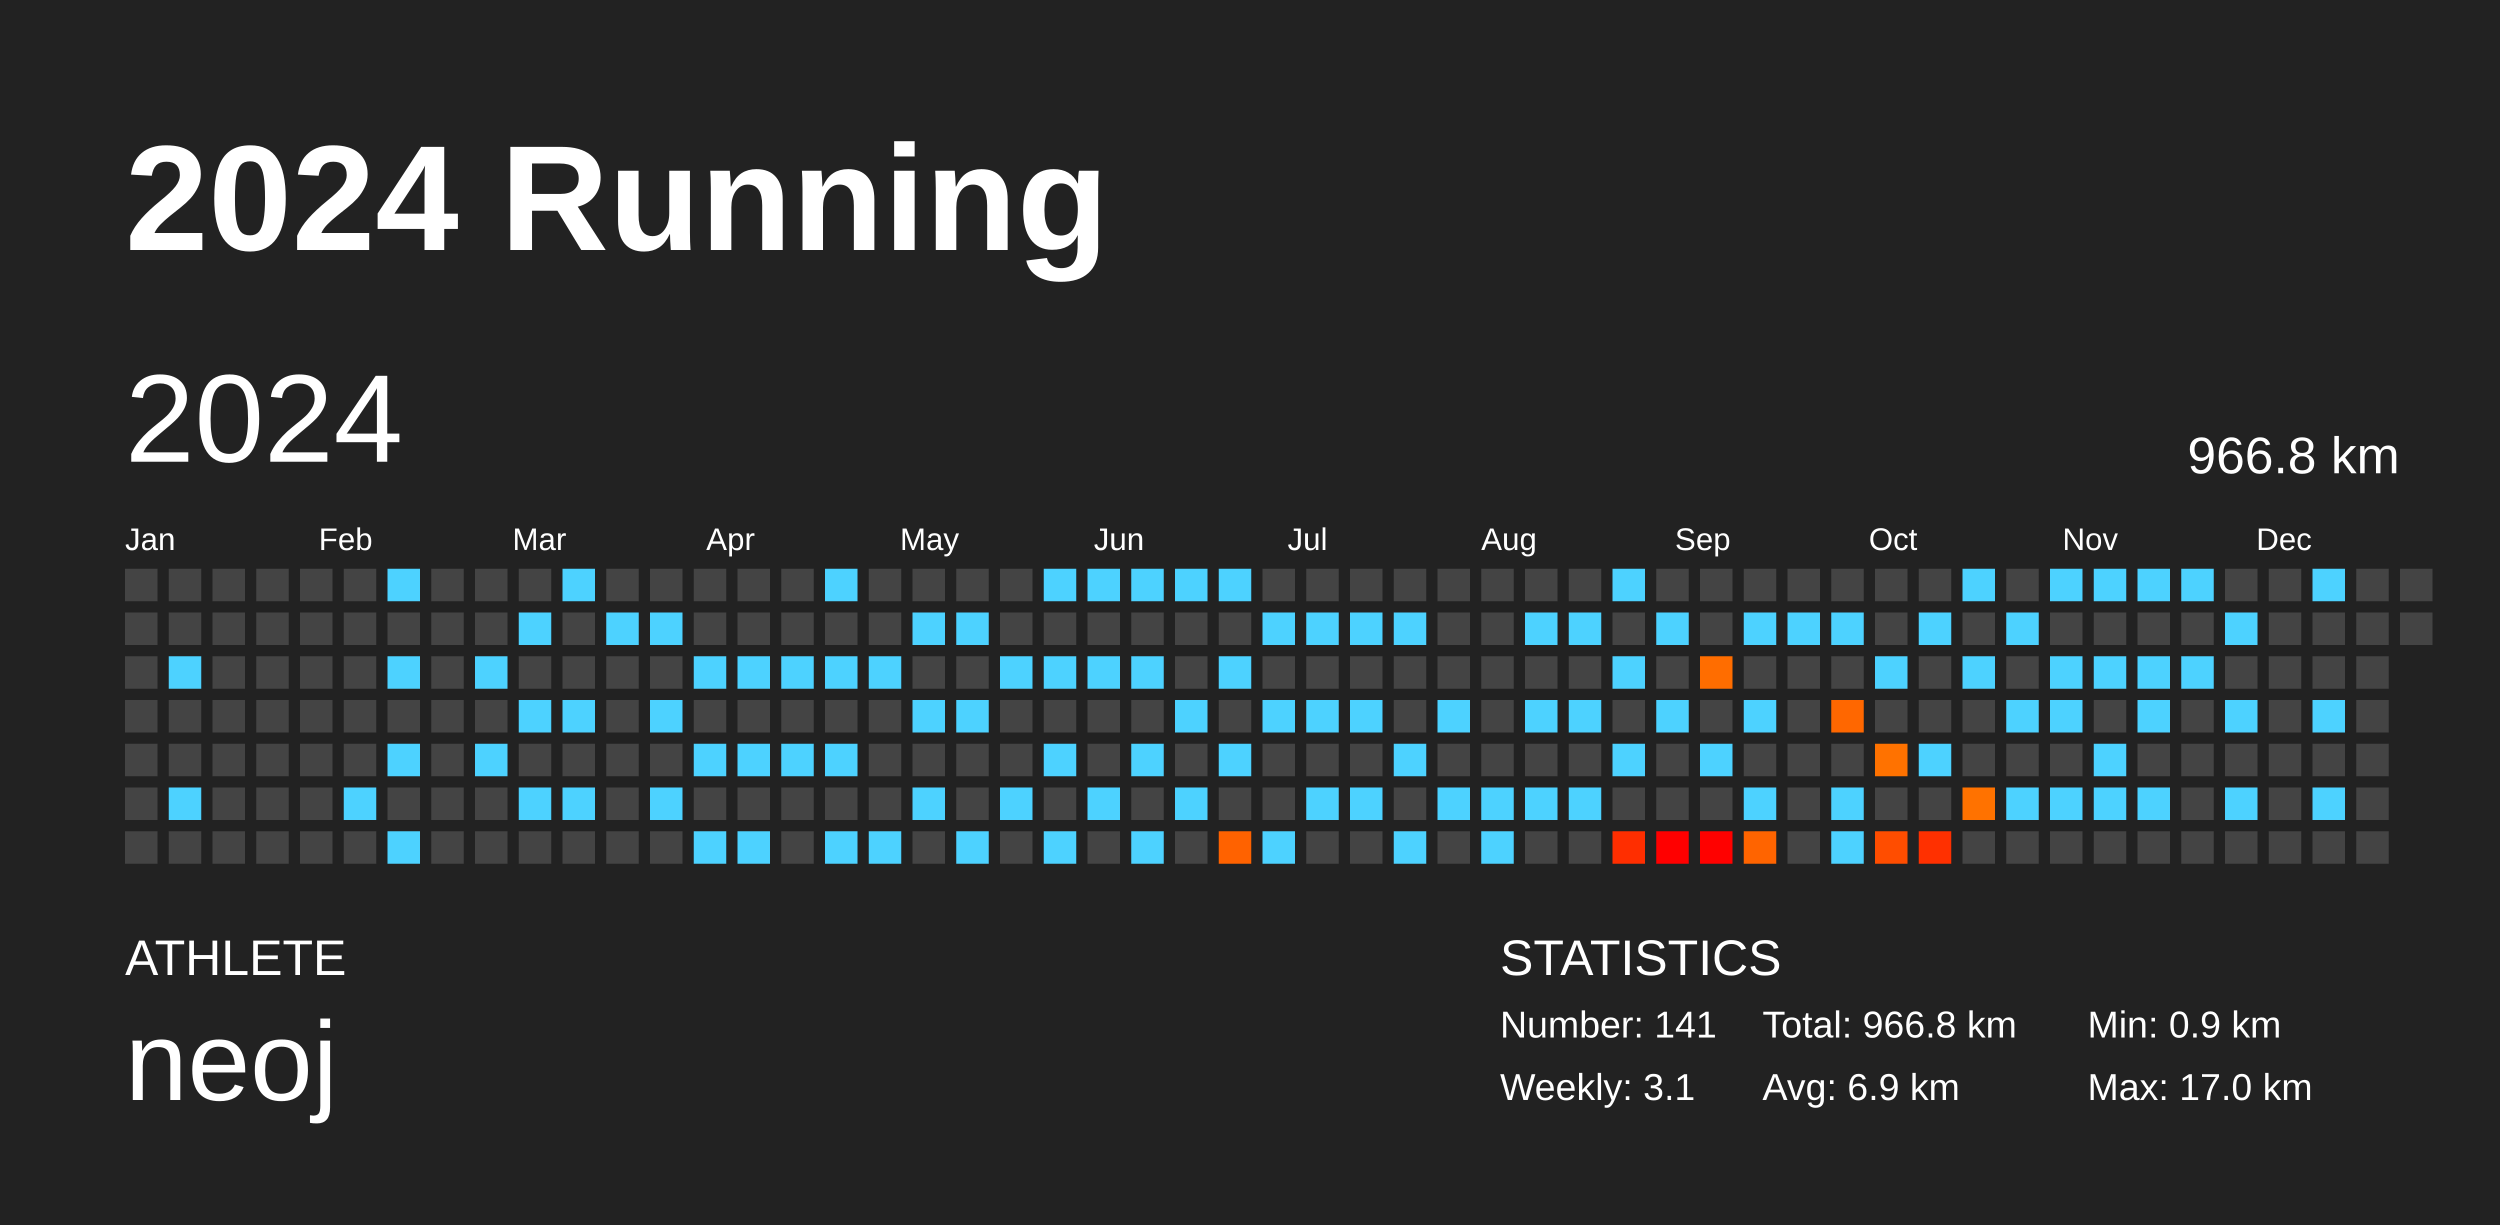
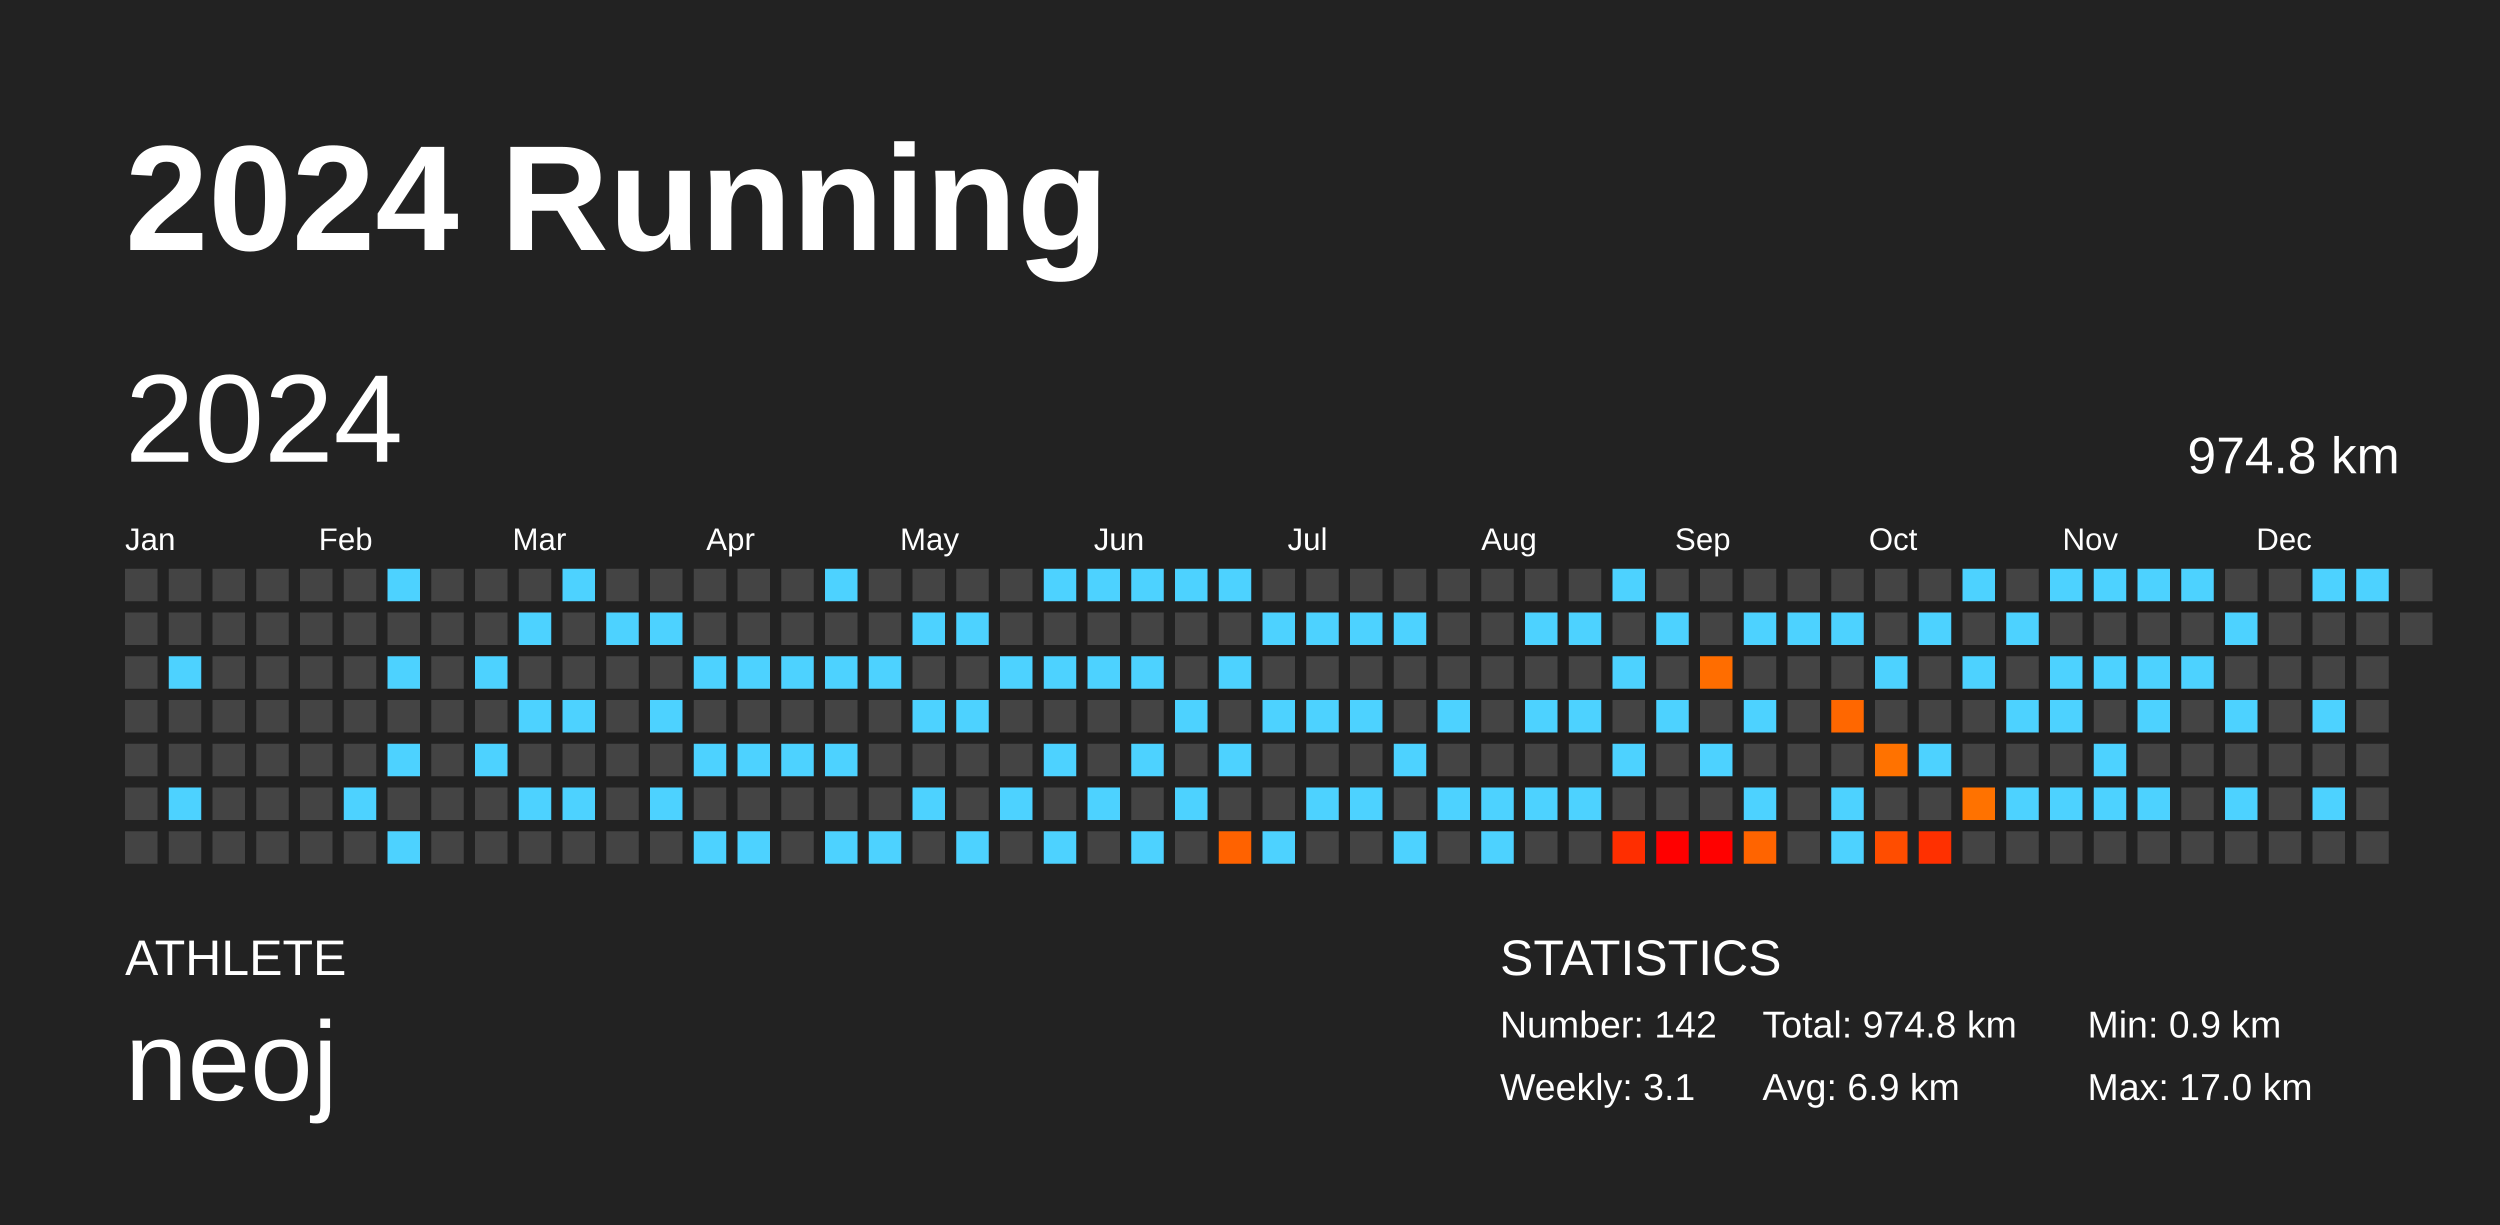
<svg xmlns="http://www.w3.org/2000/svg" baseProfile="full" height="98mm" version="1.1" viewBox="0,0,200,98" width="200mm">
  <defs />
  <rect fill="#222222" height="98" width="200" x="0" y="0" />
  <text fill="#FFFFFF" style="font-size:12px; font-family:Arial; font-weight:bold;" x="10" y="20">2024 Running</text>
  <text fill="#FFFFFF" style="font-size:4px; font-family:Arial" x="10" y="78">ATHLETE</text>
  <text fill="#FFFFFF" style="font-size:9px; font-family:Arial" x="10" y="88">neoj</text>
  <text fill="#FFFFFF" style="font-size:4px; font-family:Arial" x="120" y="78">STATISTICS</text>
-   <text fill="#FFFFFF" style="font-size:3px; font-family:Arial" x="120" y="83">Number: 141</text>
+   <text fill="#FFFFFF" style="font-size:3px; font-family:Arial" x="120" y="83">Number: 142</text>
  <text fill="#FFFFFF" style="font-size:3px; font-family:Arial" x="120" y="88">Weekly: 3.1</text>
-   <text fill="#FFFFFF" style="font-size:3px; font-family:Arial" x="141" y="83">Total: 966.8 km</text>
+   <text fill="#FFFFFF" style="font-size:3px; font-family:Arial" x="141" y="83">Total: 974.8 km</text>
  <text fill="#FFFFFF" style="font-size:3px; font-family:Arial" x="141" y="88">Avg: 6.9 km</text>
  <text fill="#FFFFFF" style="font-size:3px; font-family:Arial" x="167" y="83">Min: 0.9 km</text>
  <text fill="#FFFFFF" style="font-size:3px; font-family:Arial" x="167" y="88">Max: 17.0 km</text>
  <text dominant-baseline="hanging" fill="#FFFFFF" style="font-size:10.0px; font-family:Arial;" x="10" y="30">2024</text>
-   <text dominant-baseline="hanging" fill="#FFFFFF" style="font-size:4.125px; font-family:Arial;" x="175" y="35">966.8 km</text>
+   <text dominant-baseline="hanging" fill="#FFFFFF" style="font-size:4.125px; font-family:Arial;" x="175" y="35">974.8 km</text>
  <text fill="#FFFFFF" style="font-size:2.5px; font-family:Arial" x="10.0" y="44">Jan</text>
  <text fill="#FFFFFF" style="font-size:2.5px; font-family:Arial" x="25.5" y="44">Feb</text>
  <text fill="#FFFFFF" style="font-size:2.5px; font-family:Arial" x="41.0" y="44">Mar</text>
  <text fill="#FFFFFF" style="font-size:2.5px; font-family:Arial" x="56.5" y="44">Apr</text>
  <text fill="#FFFFFF" style="font-size:2.5px; font-family:Arial" x="72.0" y="44">May</text>
  <text fill="#FFFFFF" style="font-size:2.5px; font-family:Arial" x="87.5" y="44">Jun</text>
  <text fill="#FFFFFF" style="font-size:2.5px; font-family:Arial" x="103.0" y="44">Jul</text>
  <text fill="#FFFFFF" style="font-size:2.5px; font-family:Arial" x="118.5" y="44">Aug</text>
  <text fill="#FFFFFF" style="font-size:2.5px; font-family:Arial" x="134.0" y="44">Sep</text>
  <text fill="#FFFFFF" style="font-size:2.5px; font-family:Arial" x="149.5" y="44">Oct</text>
  <text fill="#FFFFFF" style="font-size:2.5px; font-family:Arial" x="165.0" y="44">Nov</text>
  <text fill="#FFFFFF" style="font-size:2.5px; font-family:Arial" x="180.5" y="44">Dec</text>
  <rect fill="#444444" height="2.6" width="2.6" x="10.0" y="45.5" />
  <rect fill="#444444" height="2.6" width="2.6" x="10.0" y="49.0" />
  <rect fill="#444444" height="2.6" width="2.6" x="10.0" y="52.5" />
  <rect fill="#444444" height="2.6" width="2.6" x="10.0" y="56.0" />
  <rect fill="#444444" height="2.6" width="2.6" x="10.0" y="59.5" />
  <rect fill="#444444" height="2.6" width="2.6" x="10.0" y="63.0" />
  <rect fill="#444444" height="2.6" width="2.6" x="10.0" y="66.5" />
  <rect fill="#444444" height="2.6" width="2.6" x="13.5" y="45.5" />
  <rect fill="#444444" height="2.6" width="2.6" x="13.5" y="49.0" />
  <rect fill="#4dd2ff" height="2.6" width="2.6" x="13.5" y="52.5" />
  <rect fill="#444444" height="2.6" width="2.6" x="13.5" y="56.0" />
  <rect fill="#444444" height="2.6" width="2.6" x="13.5" y="59.5" />
  <rect fill="#4dd2ff" height="2.6" width="2.6" x="13.5" y="63.0" />
  <rect fill="#444444" height="2.6" width="2.6" x="13.5" y="66.5" />
  <rect fill="#444444" height="2.6" width="2.6" x="17.0" y="45.5" />
  <rect fill="#444444" height="2.6" width="2.6" x="17.0" y="49.0" />
  <rect fill="#444444" height="2.6" width="2.6" x="17.0" y="52.5" />
  <rect fill="#444444" height="2.6" width="2.6" x="17.0" y="56.0" />
  <rect fill="#444444" height="2.6" width="2.6" x="17.0" y="59.5" />
  <rect fill="#444444" height="2.6" width="2.6" x="17.0" y="63.0" />
  <rect fill="#444444" height="2.6" width="2.6" x="17.0" y="66.5" />
  <rect fill="#444444" height="2.6" width="2.6" x="20.5" y="45.5" />
  <rect fill="#444444" height="2.6" width="2.6" x="20.5" y="49.0" />
  <rect fill="#444444" height="2.6" width="2.6" x="20.5" y="52.5" />
  <rect fill="#444444" height="2.6" width="2.6" x="20.5" y="56.0" />
  <rect fill="#444444" height="2.6" width="2.6" x="20.5" y="59.5" />
  <rect fill="#444444" height="2.6" width="2.6" x="20.5" y="63.0" />
  <rect fill="#444444" height="2.6" width="2.6" x="20.5" y="66.5" />
  <rect fill="#444444" height="2.6" width="2.6" x="24.0" y="45.5" />
  <rect fill="#444444" height="2.6" width="2.6" x="24.0" y="49.0" />
  <rect fill="#444444" height="2.6" width="2.6" x="24.0" y="52.5" />
  <rect fill="#444444" height="2.6" width="2.6" x="24.0" y="56.0" />
  <rect fill="#444444" height="2.6" width="2.6" x="24.0" y="59.5" />
  <rect fill="#444444" height="2.6" width="2.6" x="24.0" y="63.0" />
  <rect fill="#444444" height="2.6" width="2.6" x="24.0" y="66.5" />
  <rect fill="#444444" height="2.6" width="2.6" x="27.5" y="45.5" />
  <rect fill="#444444" height="2.6" width="2.6" x="27.5" y="49.0" />
  <rect fill="#444444" height="2.6" width="2.6" x="27.5" y="52.5" />
  <rect fill="#444444" height="2.6" width="2.6" x="27.5" y="56.0" />
  <rect fill="#444444" height="2.6" width="2.6" x="27.5" y="59.5" />
  <rect fill="#4dd2ff" height="2.6" width="2.6" x="27.5" y="63.0" />
  <rect fill="#444444" height="2.6" width="2.6" x="27.5" y="66.5" />
  <rect fill="#4dd2ff" height="2.6" width="2.6" x="31.0" y="45.5" />
  <rect fill="#444444" height="2.6" width="2.6" x="31.0" y="49.0" />
  <rect fill="#4dd2ff" height="2.6" width="2.6" x="31.0" y="52.5" />
  <rect fill="#444444" height="2.6" width="2.6" x="31.0" y="56.0" />
  <rect fill="#4dd2ff" height="2.6" width="2.6" x="31.0" y="59.5" />
  <rect fill="#444444" height="2.6" width="2.6" x="31.0" y="63.0" />
  <rect fill="#4dd2ff" height="2.6" width="2.6" x="31.0" y="66.5" />
  <rect fill="#444444" height="2.6" width="2.6" x="34.5" y="45.5" />
  <rect fill="#444444" height="2.6" width="2.6" x="34.5" y="49.0" />
  <rect fill="#444444" height="2.6" width="2.6" x="34.5" y="52.5" />
  <rect fill="#444444" height="2.6" width="2.6" x="34.5" y="56.0" />
  <rect fill="#444444" height="2.6" width="2.6" x="34.5" y="59.5" />
  <rect fill="#444444" height="2.6" width="2.6" x="34.5" y="63.0" />
  <rect fill="#444444" height="2.6" width="2.6" x="34.5" y="66.5" />
  <rect fill="#444444" height="2.6" width="2.6" x="38.0" y="45.5" />
  <rect fill="#444444" height="2.6" width="2.6" x="38.0" y="49.0" />
  <rect fill="#4dd2ff" height="2.6" width="2.6" x="38.0" y="52.5" />
  <rect fill="#444444" height="2.6" width="2.6" x="38.0" y="56.0" />
  <rect fill="#4dd2ff" height="2.6" width="2.6" x="38.0" y="59.5" />
  <rect fill="#444444" height="2.6" width="2.6" x="38.0" y="63.0" />
  <rect fill="#444444" height="2.6" width="2.6" x="38.0" y="66.5" />
  <rect fill="#444444" height="2.6" width="2.6" x="41.5" y="45.5" />
  <rect fill="#4dd2ff" height="2.6" width="2.6" x="41.5" y="49.0" />
  <rect fill="#444444" height="2.6" width="2.6" x="41.5" y="52.5" />
  <rect fill="#4dd2ff" height="2.6" width="2.6" x="41.5" y="56.0" />
  <rect fill="#444444" height="2.6" width="2.6" x="41.5" y="59.5" />
  <rect fill="#4dd2ff" height="2.6" width="2.6" x="41.5" y="63.0" />
  <rect fill="#444444" height="2.6" width="2.6" x="41.5" y="66.5" />
  <rect fill="#4dd2ff" height="2.6" width="2.6" x="45.0" y="45.5" />
  <rect fill="#444444" height="2.6" width="2.6" x="45.0" y="49.0" />
  <rect fill="#444444" height="2.6" width="2.6" x="45.0" y="52.5" />
  <rect fill="#4dd2ff" height="2.6" width="2.6" x="45.0" y="56.0" />
  <rect fill="#444444" height="2.6" width="2.6" x="45.0" y="59.5" />
  <rect fill="#4dd2ff" height="2.6" width="2.6" x="45.0" y="63.0" />
  <rect fill="#444444" height="2.6" width="2.6" x="45.0" y="66.5" />
  <rect fill="#444444" height="2.6" width="2.6" x="48.5" y="45.5" />
  <rect fill="#4dd2ff" height="2.6" width="2.6" x="48.5" y="49.0" />
  <rect fill="#444444" height="2.6" width="2.6" x="48.5" y="52.5" />
  <rect fill="#444444" height="2.6" width="2.6" x="48.5" y="56.0" />
  <rect fill="#444444" height="2.6" width="2.6" x="48.5" y="59.5" />
  <rect fill="#444444" height="2.6" width="2.6" x="48.5" y="63.0" />
  <rect fill="#444444" height="2.6" width="2.6" x="48.5" y="66.5" />
  <rect fill="#444444" height="2.6" width="2.6" x="52.0" y="45.5" />
  <rect fill="#4dd2ff" height="2.6" width="2.6" x="52.0" y="49.0" />
  <rect fill="#444444" height="2.6" width="2.6" x="52.0" y="52.5" />
  <rect fill="#4dd2ff" height="2.6" width="2.6" x="52.0" y="56.0" />
  <rect fill="#444444" height="2.6" width="2.6" x="52.0" y="59.5" />
  <rect fill="#4dd2ff" height="2.6" width="2.6" x="52.0" y="63.0" />
  <rect fill="#444444" height="2.6" width="2.6" x="52.0" y="66.5" />
  <rect fill="#444444" height="2.6" width="2.6" x="55.5" y="45.5" />
  <rect fill="#444444" height="2.6" width="2.6" x="55.5" y="49.0" />
  <rect fill="#4dd2ff" height="2.6" width="2.6" x="55.5" y="52.5" />
  <rect fill="#444444" height="2.6" width="2.6" x="55.5" y="56.0" />
  <rect fill="#4dd2ff" height="2.6" width="2.6" x="55.5" y="59.5" />
  <rect fill="#444444" height="2.6" width="2.6" x="55.5" y="63.0" />
  <rect fill="#4dd2ff" height="2.6" width="2.6" x="55.5" y="66.5" />
  <rect fill="#444444" height="2.6" width="2.6" x="59.0" y="45.5" />
  <rect fill="#444444" height="2.6" width="2.6" x="59.0" y="49.0" />
  <rect fill="#4dd2ff" height="2.6" width="2.6" x="59.0" y="52.5" />
  <rect fill="#444444" height="2.6" width="2.6" x="59.0" y="56.0" />
  <rect fill="#4dd2ff" height="2.6" width="2.6" x="59.0" y="59.5" />
  <rect fill="#444444" height="2.6" width="2.6" x="59.0" y="63.0" />
  <rect fill="#4dd2ff" height="2.6" width="2.6" x="59.0" y="66.5" />
  <rect fill="#444444" height="2.6" width="2.6" x="62.5" y="45.5" />
  <rect fill="#444444" height="2.6" width="2.6" x="62.5" y="49.0" />
  <rect fill="#4dd2ff" height="2.6" width="2.6" x="62.5" y="52.5" />
  <rect fill="#444444" height="2.6" width="2.6" x="62.5" y="56.0" />
  <rect fill="#4dd2ff" height="2.6" width="2.6" x="62.5" y="59.5" />
  <rect fill="#444444" height="2.6" width="2.6" x="62.5" y="63.0" />
  <rect fill="#444444" height="2.6" width="2.6" x="62.5" y="66.5" />
  <rect fill="#4dd2ff" height="2.6" width="2.6" x="66.0" y="45.5" />
  <rect fill="#444444" height="2.6" width="2.6" x="66.0" y="49.0" />
  <rect fill="#4dd2ff" height="2.6" width="2.6" x="66.0" y="52.5" />
  <rect fill="#444444" height="2.6" width="2.6" x="66.0" y="56.0" />
  <rect fill="#4dd2ff" height="2.6" width="2.6" x="66.0" y="59.5" />
  <rect fill="#444444" height="2.6" width="2.6" x="66.0" y="63.0" />
  <rect fill="#4dd2ff" height="2.6" width="2.6" x="66.0" y="66.5" />
  <rect fill="#444444" height="2.6" width="2.6" x="69.5" y="45.5" />
  <rect fill="#444444" height="2.6" width="2.6" x="69.5" y="49.0" />
  <rect fill="#4dd2ff" height="2.6" width="2.6" x="69.5" y="52.5" />
  <rect fill="#444444" height="2.6" width="2.6" x="69.5" y="56.0" />
  <rect fill="#444444" height="2.6" width="2.6" x="69.5" y="59.5" />
  <rect fill="#444444" height="2.6" width="2.6" x="69.5" y="63.0" />
  <rect fill="#4dd2ff" height="2.6" width="2.6" x="69.5" y="66.5" />
  <rect fill="#444444" height="2.6" width="2.6" x="73.0" y="45.5" />
  <rect fill="#4dd2ff" height="2.6" width="2.6" x="73.0" y="49.0" />
  <rect fill="#444444" height="2.6" width="2.6" x="73.0" y="52.5" />
  <rect fill="#4dd2ff" height="2.6" width="2.6" x="73.0" y="56.0" />
  <rect fill="#444444" height="2.6" width="2.6" x="73.0" y="59.5" />
  <rect fill="#4dd2ff" height="2.6" width="2.6" x="73.0" y="63.0" />
  <rect fill="#444444" height="2.6" width="2.6" x="73.0" y="66.5" />
  <rect fill="#444444" height="2.6" width="2.6" x="76.5" y="45.5" />
  <rect fill="#4dd2ff" height="2.6" width="2.6" x="76.5" y="49.0" />
  <rect fill="#444444" height="2.6" width="2.6" x="76.5" y="52.5" />
  <rect fill="#4dd2ff" height="2.6" width="2.6" x="76.5" y="56.0" />
  <rect fill="#444444" height="2.6" width="2.6" x="76.5" y="59.5" />
  <rect fill="#444444" height="2.6" width="2.6" x="76.5" y="63.0" />
  <rect fill="#4dd2ff" height="2.6" width="2.6" x="76.5" y="66.5" />
  <rect fill="#444444" height="2.6" width="2.6" x="80.0" y="45.5" />
  <rect fill="#444444" height="2.6" width="2.6" x="80.0" y="49.0" />
  <rect fill="#4dd2ff" height="2.6" width="2.6" x="80.0" y="52.5" />
  <rect fill="#444444" height="2.6" width="2.6" x="80.0" y="56.0" />
  <rect fill="#444444" height="2.6" width="2.6" x="80.0" y="59.5" />
  <rect fill="#4dd2ff" height="2.6" width="2.6" x="80.0" y="63.0" />
  <rect fill="#444444" height="2.6" width="2.6" x="80.0" y="66.5" />
  <rect fill="#4dd2ff" height="2.6" width="2.6" x="83.5" y="45.5" />
  <rect fill="#444444" height="2.6" width="2.6" x="83.5" y="49.0" />
  <rect fill="#4dd2ff" height="2.6" width="2.6" x="83.5" y="52.5" />
  <rect fill="#444444" height="2.6" width="2.6" x="83.5" y="56.0" />
  <rect fill="#4dd2ff" height="2.6" width="2.6" x="83.5" y="59.5" />
  <rect fill="#444444" height="2.6" width="2.6" x="83.5" y="63.0" />
  <rect fill="#4dd2ff" height="2.6" width="2.6" x="83.5" y="66.5" />
  <rect fill="#4dd2ff" height="2.6" width="2.6" x="87.0" y="45.5" />
  <rect fill="#444444" height="2.6" width="2.6" x="87.0" y="49.0" />
  <rect fill="#4dd2ff" height="2.6" width="2.6" x="87.0" y="52.5" />
  <rect fill="#444444" height="2.6" width="2.6" x="87.0" y="56.0" />
  <rect fill="#444444" height="2.6" width="2.6" x="87.0" y="59.5" />
  <rect fill="#4dd2ff" height="2.6" width="2.6" x="87.0" y="63.0" />
  <rect fill="#444444" height="2.6" width="2.6" x="87.0" y="66.5" />
  <rect fill="#4dd2ff" height="2.6" width="2.6" x="90.5" y="45.5" />
  <rect fill="#444444" height="2.6" width="2.6" x="90.5" y="49.0" />
  <rect fill="#4dd2ff" height="2.6" width="2.6" x="90.5" y="52.5" />
  <rect fill="#444444" height="2.6" width="2.6" x="90.5" y="56.0" />
  <rect fill="#4dd2ff" height="2.6" width="2.6" x="90.5" y="59.5" />
  <rect fill="#444444" height="2.6" width="2.6" x="90.5" y="63.0" />
  <rect fill="#4dd2ff" height="2.6" width="2.6" x="90.5" y="66.5" />
  <rect fill="#4dd2ff" height="2.6" width="2.6" x="94.0" y="45.5" />
  <rect fill="#444444" height="2.6" width="2.6" x="94.0" y="49.0" />
  <rect fill="#444444" height="2.6" width="2.6" x="94.0" y="52.5" />
  <rect fill="#4dd2ff" height="2.6" width="2.6" x="94.0" y="56.0" />
  <rect fill="#444444" height="2.6" width="2.6" x="94.0" y="59.5" />
  <rect fill="#4dd2ff" height="2.6" width="2.6" x="94.0" y="63.0" />
  <rect fill="#444444" height="2.6" width="2.6" x="94.0" y="66.5" />
  <rect fill="#4dd2ff" height="2.6" width="2.6" x="97.5" y="45.5" />
  <rect fill="#444444" height="2.6" width="2.6" x="97.5" y="49.0" />
  <rect fill="#4dd2ff" height="2.6" width="2.6" x="97.5" y="52.5" />
  <rect fill="#444444" height="2.6" width="2.6" x="97.5" y="56.0" />
  <rect fill="#4dd2ff" height="2.6" width="2.6" x="97.5" y="59.5" />
  <rect fill="#444444" height="2.6" width="2.6" x="97.5" y="63.0" />
  <rect fill="#ff6200" height="2.6" width="2.6" x="97.5" y="66.5" />
  <rect fill="#444444" height="2.6" width="2.6" x="101.0" y="45.5" />
  <rect fill="#4dd2ff" height="2.6" width="2.6" x="101.0" y="49.0" />
  <rect fill="#444444" height="2.6" width="2.6" x="101.0" y="52.5" />
  <rect fill="#4dd2ff" height="2.6" width="2.6" x="101.0" y="56.0" />
  <rect fill="#444444" height="2.6" width="2.6" x="101.0" y="59.5" />
  <rect fill="#444444" height="2.6" width="2.6" x="101.0" y="63.0" />
  <rect fill="#4dd2ff" height="2.6" width="2.6" x="101.0" y="66.5" />
  <rect fill="#444444" height="2.6" width="2.6" x="104.5" y="45.5" />
  <rect fill="#4dd2ff" height="2.6" width="2.6" x="104.5" y="49.0" />
  <rect fill="#444444" height="2.6" width="2.6" x="104.5" y="52.5" />
  <rect fill="#4dd2ff" height="2.6" width="2.6" x="104.5" y="56.0" />
  <rect fill="#444444" height="2.6" width="2.6" x="104.5" y="59.5" />
  <rect fill="#4dd2ff" height="2.6" width="2.6" x="104.5" y="63.0" />
  <rect fill="#444444" height="2.6" width="2.6" x="104.5" y="66.5" />
  <rect fill="#444444" height="2.6" width="2.6" x="108.0" y="45.5" />
  <rect fill="#4dd2ff" height="2.6" width="2.6" x="108.0" y="49.0" />
  <rect fill="#444444" height="2.6" width="2.6" x="108.0" y="52.5" />
  <rect fill="#4dd2ff" height="2.6" width="2.6" x="108.0" y="56.0" />
  <rect fill="#444444" height="2.6" width="2.6" x="108.0" y="59.5" />
  <rect fill="#4dd2ff" height="2.6" width="2.6" x="108.0" y="63.0" />
  <rect fill="#444444" height="2.6" width="2.6" x="108.0" y="66.5" />
  <rect fill="#444444" height="2.6" width="2.6" x="111.5" y="45.5" />
  <rect fill="#4dd2ff" height="2.6" width="2.6" x="111.5" y="49.0" />
  <rect fill="#444444" height="2.6" width="2.6" x="111.5" y="52.5" />
  <rect fill="#444444" height="2.6" width="2.6" x="111.5" y="56.0" />
  <rect fill="#4dd2ff" height="2.6" width="2.6" x="111.5" y="59.5" />
  <rect fill="#444444" height="2.6" width="2.6" x="111.5" y="63.0" />
  <rect fill="#4dd2ff" height="2.6" width="2.6" x="111.5" y="66.5" />
  <rect fill="#444444" height="2.6" width="2.6" x="115.0" y="45.5" />
  <rect fill="#444444" height="2.6" width="2.6" x="115.0" y="49.0" />
  <rect fill="#444444" height="2.6" width="2.6" x="115.0" y="52.5" />
  <rect fill="#4dd2ff" height="2.6" width="2.6" x="115.0" y="56.0" />
  <rect fill="#444444" height="2.6" width="2.6" x="115.0" y="59.5" />
  <rect fill="#4dd2ff" height="2.6" width="2.6" x="115.0" y="63.0" />
  <rect fill="#444444" height="2.6" width="2.6" x="115.0" y="66.5" />
  <rect fill="#444444" height="2.6" width="2.6" x="118.5" y="45.5" />
  <rect fill="#444444" height="2.6" width="2.6" x="118.5" y="49.0" />
  <rect fill="#444444" height="2.6" width="2.6" x="118.5" y="52.5" />
  <rect fill="#444444" height="2.6" width="2.6" x="118.5" y="56.0" />
  <rect fill="#444444" height="2.6" width="2.6" x="118.5" y="59.5" />
  <rect fill="#4dd2ff" height="2.6" width="2.6" x="118.5" y="63.0" />
  <rect fill="#4dd2ff" height="2.6" width="2.6" x="118.5" y="66.5" />
  <rect fill="#444444" height="2.6" width="2.6" x="122.0" y="45.5" />
  <rect fill="#4dd2ff" height="2.6" width="2.6" x="122.0" y="49.0" />
  <rect fill="#444444" height="2.6" width="2.6" x="122.0" y="52.5" />
  <rect fill="#4dd2ff" height="2.6" width="2.6" x="122.0" y="56.0" />
  <rect fill="#444444" height="2.6" width="2.6" x="122.0" y="59.5" />
  <rect fill="#4dd2ff" height="2.6" width="2.6" x="122.0" y="63.0" />
  <rect fill="#444444" height="2.6" width="2.6" x="122.0" y="66.5" />
  <rect fill="#444444" height="2.6" width="2.6" x="125.5" y="45.5" />
  <rect fill="#4dd2ff" height="2.6" width="2.6" x="125.5" y="49.0" />
  <rect fill="#444444" height="2.6" width="2.6" x="125.5" y="52.5" />
  <rect fill="#4dd2ff" height="2.6" width="2.6" x="125.5" y="56.0" />
  <rect fill="#444444" height="2.6" width="2.6" x="125.5" y="59.5" />
  <rect fill="#4dd2ff" height="2.6" width="2.6" x="125.5" y="63.0" />
  <rect fill="#444444" height="2.6" width="2.6" x="125.5" y="66.5" />
  <rect fill="#4dd2ff" height="2.6" width="2.6" x="129.0" y="45.5" />
  <rect fill="#444444" height="2.6" width="2.6" x="129.0" y="49.0" />
  <rect fill="#4dd2ff" height="2.6" width="2.6" x="129.0" y="52.5" />
  <rect fill="#444444" height="2.6" width="2.6" x="129.0" y="56.0" />
  <rect fill="#4dd2ff" height="2.6" width="2.6" x="129.0" y="59.5" />
  <rect fill="#444444" height="2.6" width="2.6" x="129.0" y="63.0" />
  <rect fill="#ff2e00" height="2.6" width="2.6" x="129.0" y="66.5" />
  <rect fill="#444444" height="2.6" width="2.6" x="132.5" y="45.5" />
  <rect fill="#4dd2ff" height="2.6" width="2.6" x="132.5" y="49.0" />
  <rect fill="#444444" height="2.6" width="2.6" x="132.5" y="52.5" />
  <rect fill="#4dd2ff" height="2.6" width="2.6" x="132.5" y="56.0" />
  <rect fill="#444444" height="2.6" width="2.6" x="132.5" y="59.5" />
  <rect fill="#444444" height="2.6" width="2.6" x="132.5" y="63.0" />
  <rect fill="#ff0000" height="2.6" width="2.6" x="132.5" y="66.5" />
  <rect fill="#444444" height="2.6" width="2.6" x="136.0" y="45.5" />
  <rect fill="#444444" height="2.6" width="2.6" x="136.0" y="49.0" />
  <rect fill="#ff6d00" height="2.6" width="2.6" x="136.0" y="52.5" />
  <rect fill="#444444" height="2.6" width="2.6" x="136.0" y="56.0" />
  <rect fill="#4dd2ff" height="2.6" width="2.6" x="136.0" y="59.5" />
  <rect fill="#444444" height="2.6" width="2.6" x="136.0" y="63.0" />
  <rect fill="#ff0100" height="2.6" width="2.6" x="136.0" y="66.5" />
  <rect fill="#444444" height="2.6" width="2.6" x="139.5" y="45.5" />
  <rect fill="#4dd2ff" height="2.6" width="2.6" x="139.5" y="49.0" />
  <rect fill="#444444" height="2.6" width="2.6" x="139.5" y="52.5" />
  <rect fill="#4dd2ff" height="2.6" width="2.6" x="139.5" y="56.0" />
  <rect fill="#444444" height="2.6" width="2.6" x="139.5" y="59.5" />
  <rect fill="#4dd2ff" height="2.6" width="2.6" x="139.5" y="63.0" />
  <rect fill="#ff6400" height="2.6" width="2.6" x="139.5" y="66.5" />
  <rect fill="#444444" height="2.6" width="2.6" x="143.0" y="45.5" />
  <rect fill="#4dd2ff" height="2.6" width="2.6" x="143.0" y="49.0" />
  <rect fill="#444444" height="2.6" width="2.6" x="143.0" y="52.5" />
  <rect fill="#444444" height="2.6" width="2.6" x="143.0" y="56.0" />
  <rect fill="#444444" height="2.6" width="2.6" x="143.0" y="59.5" />
  <rect fill="#444444" height="2.6" width="2.6" x="143.0" y="63.0" />
  <rect fill="#444444" height="2.6" width="2.6" x="143.0" y="66.5" />
  <rect fill="#444444" height="2.6" width="2.6" x="146.5" y="45.5" />
  <rect fill="#4dd2ff" height="2.6" width="2.6" x="146.5" y="49.0" />
  <rect fill="#444444" height="2.6" width="2.6" x="146.5" y="52.5" />
  <rect fill="#ff6700" height="2.6" width="2.6" x="146.5" y="56.0" />
  <rect fill="#444444" height="2.6" width="2.6" x="146.5" y="59.5" />
  <rect fill="#4dd2ff" height="2.6" width="2.6" x="146.5" y="63.0" />
  <rect fill="#4dd2ff" height="2.6" width="2.6" x="146.5" y="66.5" />
  <rect fill="#444444" height="2.6" width="2.6" x="150.0" y="45.5" />
  <rect fill="#444444" height="2.6" width="2.6" x="150.0" y="49.0" />
  <rect fill="#4dd2ff" height="2.6" width="2.6" x="150.0" y="52.5" />
  <rect fill="#444444" height="2.6" width="2.6" x="150.0" y="56.0" />
  <rect fill="#ff7200" height="2.6" width="2.6" x="150.0" y="59.5" />
  <rect fill="#444444" height="2.6" width="2.6" x="150.0" y="63.0" />
  <rect fill="#ff4d00" height="2.6" width="2.6" x="150.0" y="66.5" />
  <rect fill="#444444" height="2.6" width="2.6" x="153.5" y="45.5" />
  <rect fill="#4dd2ff" height="2.6" width="2.6" x="153.5" y="49.0" />
  <rect fill="#444444" height="2.6" width="2.6" x="153.5" y="52.5" />
  <rect fill="#444444" height="2.6" width="2.6" x="153.5" y="56.0" />
  <rect fill="#4dd2ff" height="2.6" width="2.6" x="153.5" y="59.5" />
  <rect fill="#444444" height="2.6" width="2.6" x="153.5" y="63.0" />
  <rect fill="#ff3000" height="2.6" width="2.6" x="153.5" y="66.5" />
  <rect fill="#4dd2ff" height="2.6" width="2.6" x="157.0" y="45.5" />
  <rect fill="#444444" height="2.6" width="2.6" x="157.0" y="49.0" />
  <rect fill="#4dd2ff" height="2.6" width="2.6" x="157.0" y="52.5" />
  <rect fill="#444444" height="2.6" width="2.6" x="157.0" y="56.0" />
  <rect fill="#444444" height="2.6" width="2.6" x="157.0" y="59.5" />
  <rect fill="#ff7200" height="2.6" width="2.6" x="157.0" y="63.0" />
  <rect fill="#444444" height="2.6" width="2.6" x="157.0" y="66.5" />
  <rect fill="#444444" height="2.6" width="2.6" x="160.5" y="45.5" />
  <rect fill="#4dd2ff" height="2.6" width="2.6" x="160.5" y="49.0" />
  <rect fill="#444444" height="2.6" width="2.6" x="160.5" y="52.5" />
  <rect fill="#4dd2ff" height="2.6" width="2.6" x="160.5" y="56.0" />
  <rect fill="#444444" height="2.6" width="2.6" x="160.5" y="59.5" />
  <rect fill="#4dd2ff" height="2.6" width="2.6" x="160.5" y="63.0" />
  <rect fill="#444444" height="2.6" width="2.6" x="160.5" y="66.5" />
  <rect fill="#4dd2ff" height="2.6" width="2.6" x="164.0" y="45.5" />
  <rect fill="#444444" height="2.6" width="2.6" x="164.0" y="49.0" />
  <rect fill="#4dd2ff" height="2.6" width="2.6" x="164.0" y="52.5" />
  <rect fill="#4dd2ff" height="2.6" width="2.6" x="164.0" y="56.0" />
  <rect fill="#444444" height="2.6" width="2.6" x="164.0" y="59.5" />
  <rect fill="#4dd2ff" height="2.6" width="2.6" x="164.0" y="63.0" />
  <rect fill="#444444" height="2.6" width="2.6" x="164.0" y="66.5" />
  <rect fill="#4dd2ff" height="2.6" width="2.6" x="167.5" y="45.5" />
  <rect fill="#444444" height="2.6" width="2.6" x="167.5" y="49.0" />
  <rect fill="#4dd2ff" height="2.6" width="2.6" x="167.5" y="52.5" />
  <rect fill="#444444" height="2.6" width="2.6" x="167.5" y="56.0" />
  <rect fill="#4dd2ff" height="2.6" width="2.6" x="167.5" y="59.5" />
  <rect fill="#4dd2ff" height="2.6" width="2.6" x="167.5" y="63.0" />
  <rect fill="#444444" height="2.6" width="2.6" x="167.5" y="66.5" />
  <rect fill="#4dd2ff" height="2.6" width="2.6" x="171.0" y="45.5" />
  <rect fill="#444444" height="2.6" width="2.6" x="171.0" y="49.0" />
  <rect fill="#4dd2ff" height="2.6" width="2.6" x="171.0" y="52.5" />
  <rect fill="#4dd2ff" height="2.6" width="2.6" x="171.0" y="56.0" />
  <rect fill="#444444" height="2.6" width="2.6" x="171.0" y="59.5" />
  <rect fill="#4dd2ff" height="2.6" width="2.6" x="171.0" y="63.0" />
  <rect fill="#444444" height="2.6" width="2.6" x="171.0" y="66.5" />
  <rect fill="#4dd2ff" height="2.6" width="2.6" x="174.5" y="45.5" />
  <rect fill="#444444" height="2.6" width="2.6" x="174.5" y="49.0" />
  <rect fill="#4dd2ff" height="2.6" width="2.6" x="174.5" y="52.5" />
  <rect fill="#444444" height="2.6" width="2.6" x="174.5" y="56.0" />
  <rect fill="#444444" height="2.6" width="2.6" x="174.5" y="59.5" />
  <rect fill="#444444" height="2.6" width="2.6" x="174.5" y="63.0" />
  <rect fill="#444444" height="2.6" width="2.6" x="174.5" y="66.5" />
  <rect fill="#444444" height="2.6" width="2.6" x="178.0" y="45.5" />
  <rect fill="#4dd2ff" height="2.6" width="2.6" x="178.0" y="49.0" />
  <rect fill="#444444" height="2.6" width="2.6" x="178.0" y="52.5" />
  <rect fill="#4dd2ff" height="2.6" width="2.6" x="178.0" y="56.0" />
  <rect fill="#444444" height="2.6" width="2.6" x="178.0" y="59.5" />
  <rect fill="#4dd2ff" height="2.6" width="2.6" x="178.0" y="63.0" />
  <rect fill="#444444" height="2.6" width="2.6" x="178.0" y="66.5" />
  <rect fill="#444444" height="2.6" width="2.6" x="181.5" y="45.5" />
  <rect fill="#444444" height="2.6" width="2.6" x="181.5" y="49.0" />
  <rect fill="#444444" height="2.6" width="2.6" x="181.5" y="52.5" />
  <rect fill="#444444" height="2.6" width="2.6" x="181.5" y="56.0" />
  <rect fill="#444444" height="2.6" width="2.6" x="181.5" y="59.5" />
  <rect fill="#444444" height="2.6" width="2.6" x="181.5" y="63.0" />
  <rect fill="#444444" height="2.6" width="2.6" x="181.5" y="66.5" />
  <rect fill="#4dd2ff" height="2.6" width="2.6" x="185.0" y="45.5" />
  <rect fill="#444444" height="2.6" width="2.6" x="185.0" y="49.0" />
  <rect fill="#444444" height="2.6" width="2.6" x="185.0" y="52.5" />
  <rect fill="#4dd2ff" height="2.6" width="2.6" x="185.0" y="56.0" />
  <rect fill="#444444" height="2.6" width="2.6" x="185.0" y="59.5" />
  <rect fill="#4dd2ff" height="2.6" width="2.6" x="185.0" y="63.0" />
  <rect fill="#444444" height="2.6" width="2.6" x="185.0" y="66.5" />
-   <rect fill="#444444" height="2.6" width="2.6" x="188.5" y="45.5" />
+   <rect fill="#4dd2ff" height="2.6" width="2.6" x="188.5" y="45.5" />
  <rect fill="#444444" height="2.6" width="2.6" x="188.5" y="49.0" />
  <rect fill="#444444" height="2.6" width="2.6" x="188.5" y="52.5" />
  <rect fill="#444444" height="2.6" width="2.6" x="188.5" y="56.0" />
  <rect fill="#444444" height="2.6" width="2.6" x="188.5" y="59.5" />
  <rect fill="#444444" height="2.6" width="2.6" x="188.5" y="63.0" />
  <rect fill="#444444" height="2.6" width="2.6" x="188.5" y="66.5" />
  <rect fill="#444444" height="2.6" width="2.6" x="192.0" y="45.5" />
  <rect fill="#444444" height="2.6" width="2.6" x="192.0" y="49.0" />
</svg>
